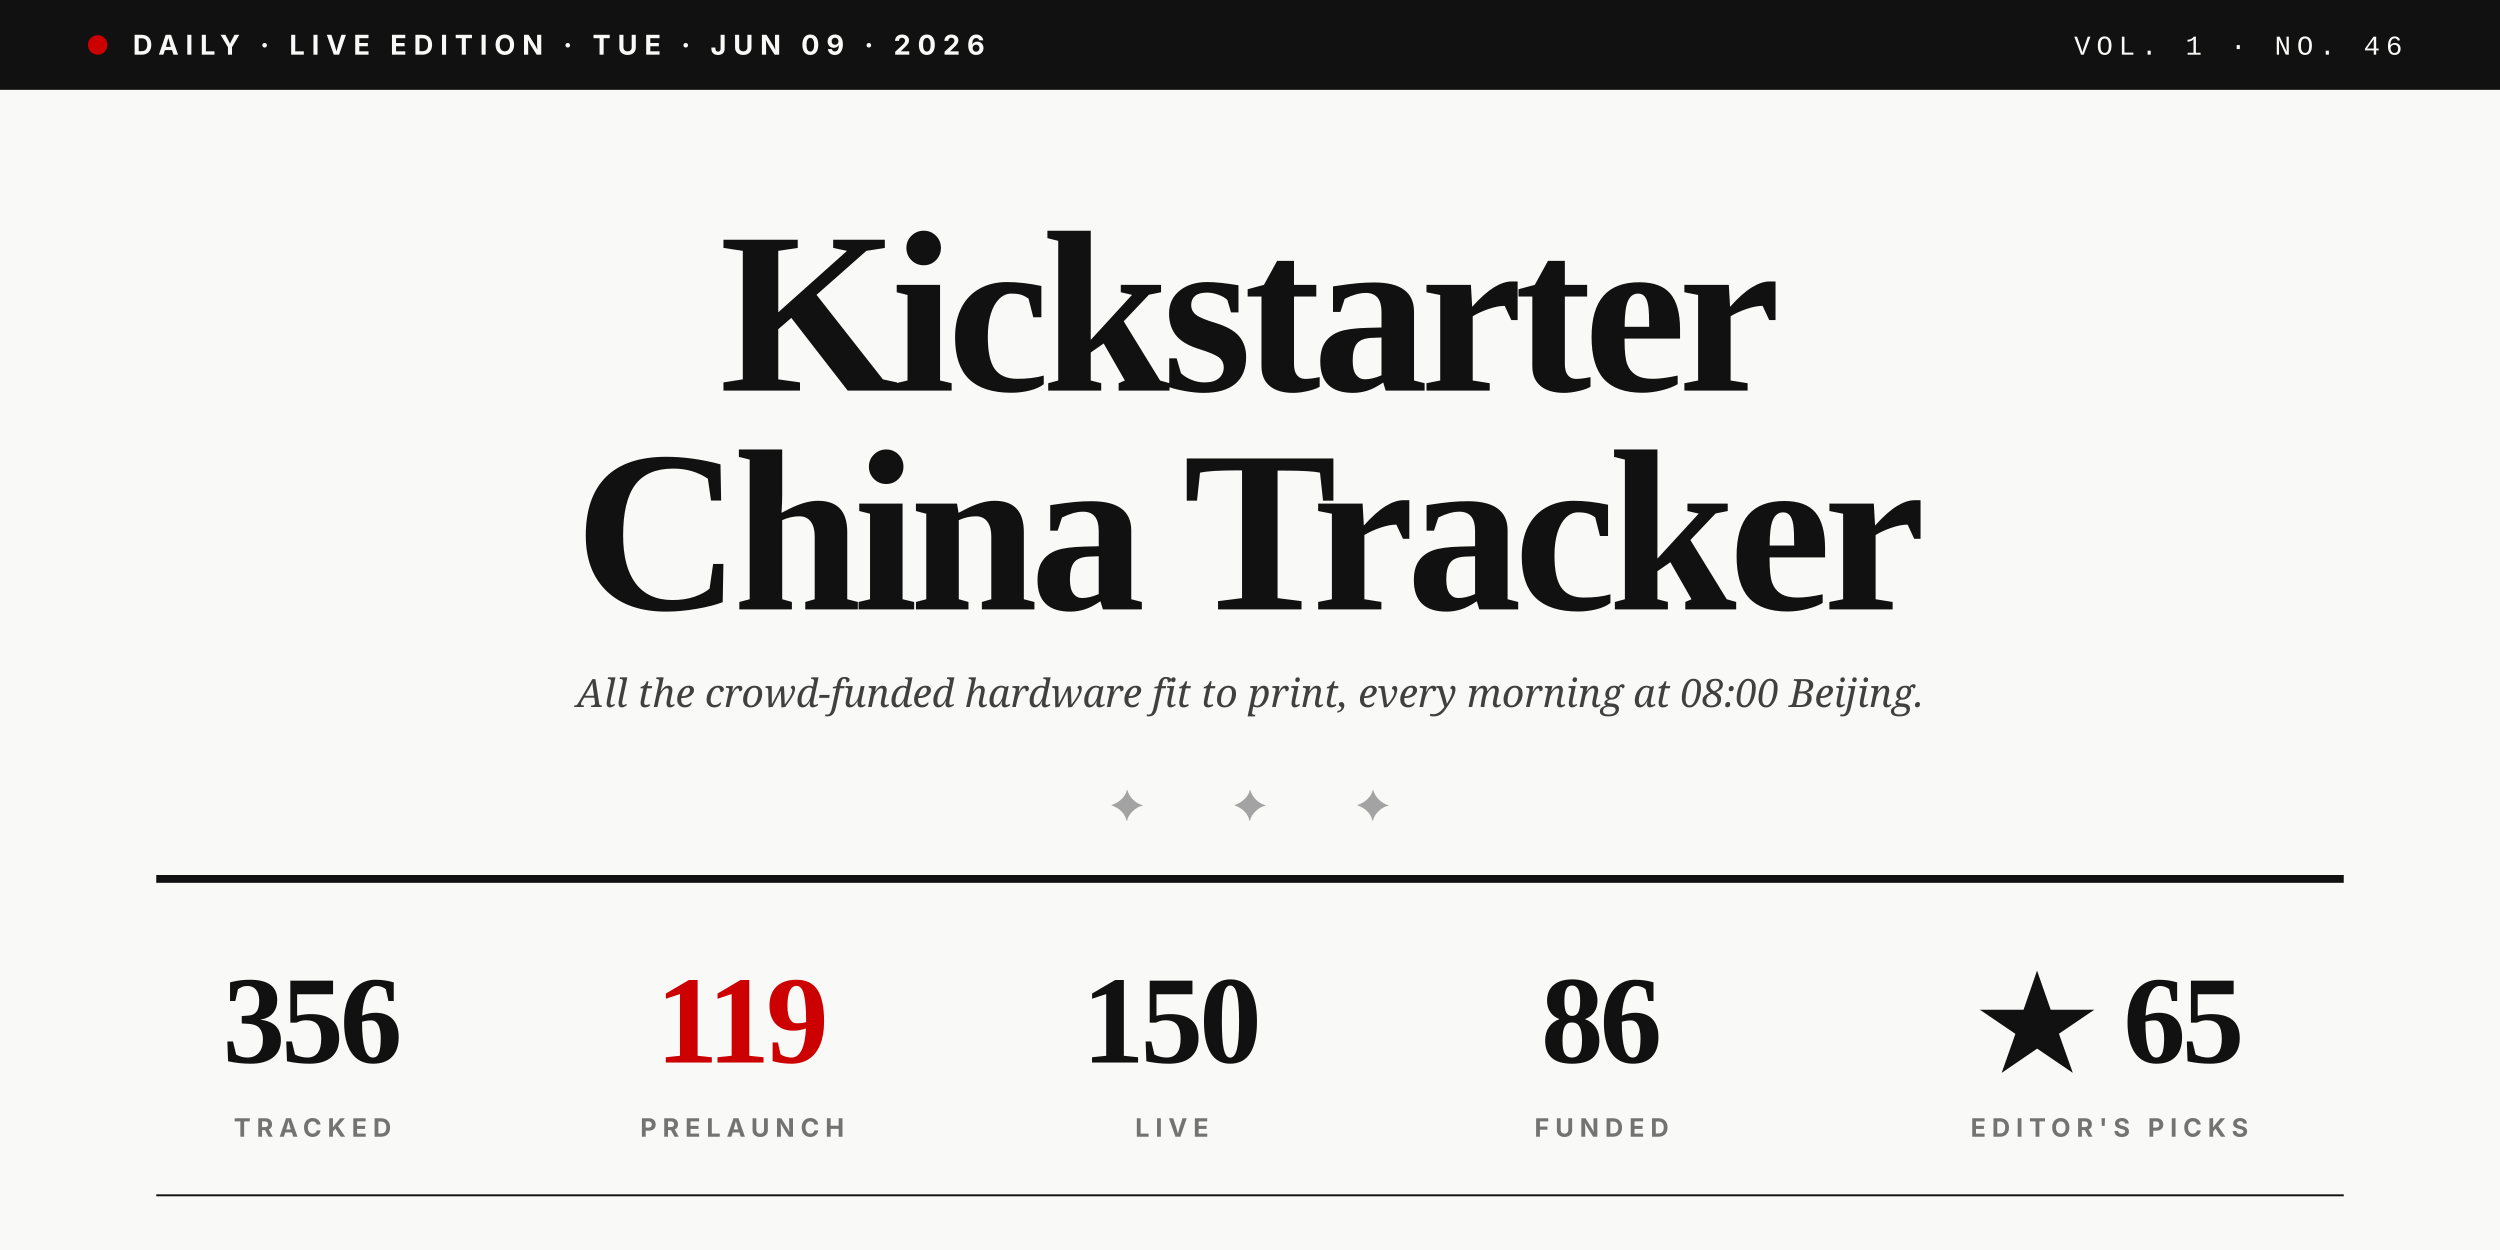
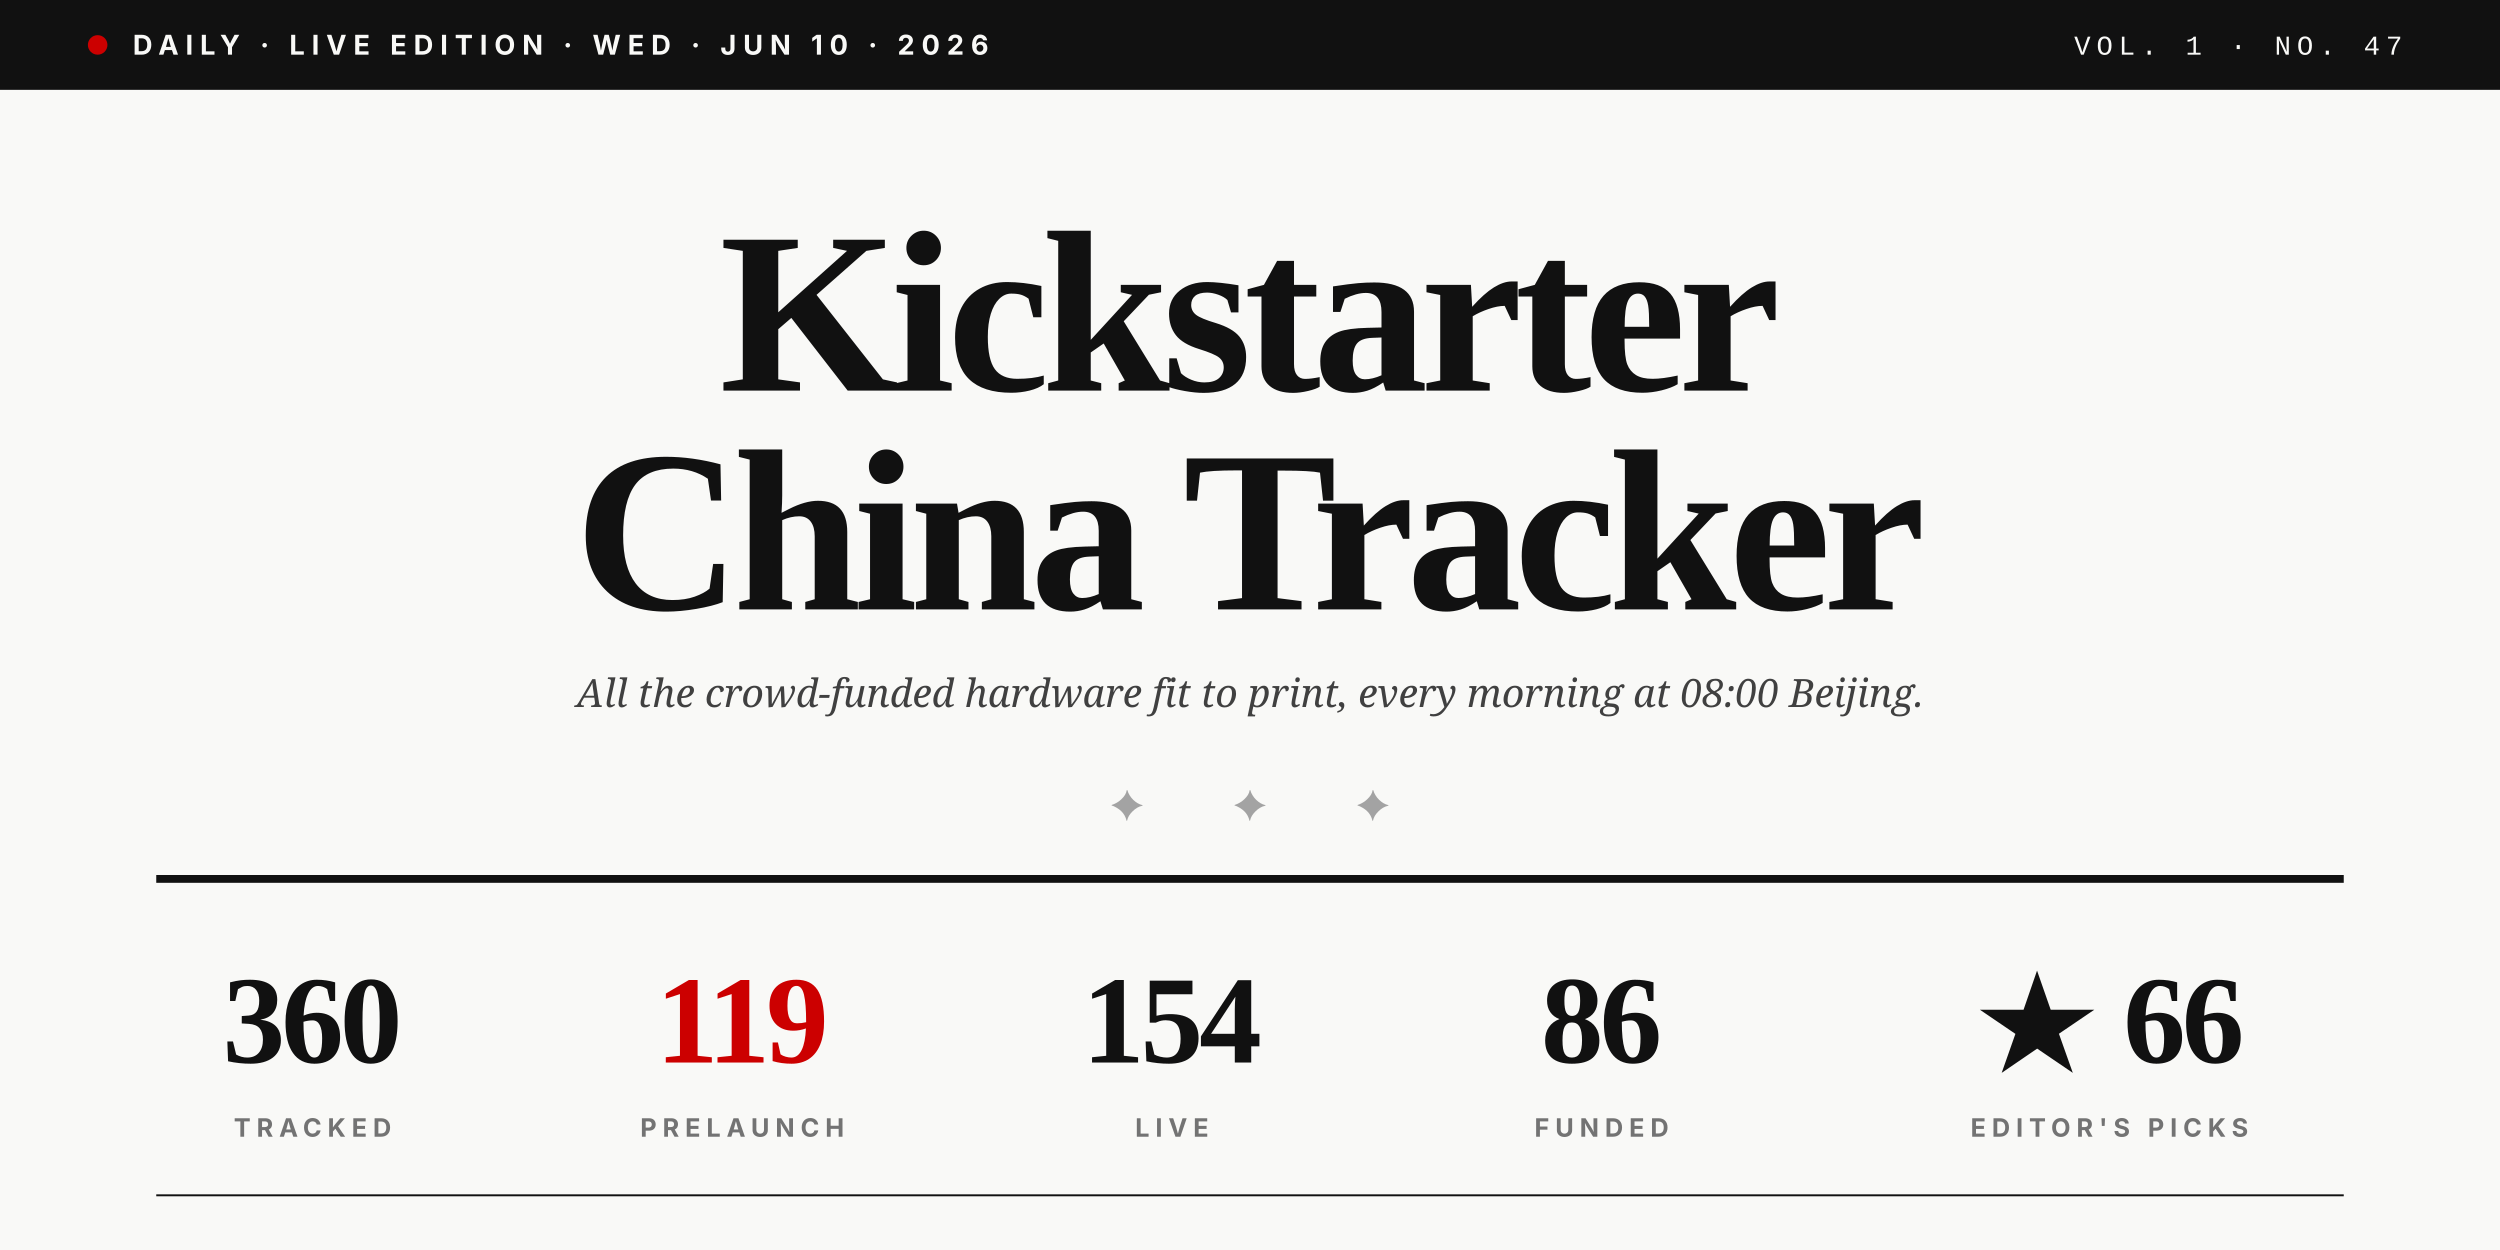
<svg xmlns="http://www.w3.org/2000/svg" viewBox="0 0 1280 640" role="img">
  <rect width="1280" height="640" fill="#F9F9F7" />
  <rect x="0" y="0" width="1280" height="46" fill="#111111" />
  <circle cx="50" cy="23" r="5" fill="#CC0000" />
-   <text x="68" y="28" font-family="Inter, Helvetica, sans-serif" font-size="14" font-weight="700" fill="#F9F9F7" letter-spacing="3.5">DAILY · LIVE EDITION · TUE · JUN 09 · 2026</text>
-   <text x="1230" y="28" text-anchor="end" font-family="JetBrains Mono, Courier New, monospace" font-size="14" font-weight="500" fill="#F9F9F7" letter-spacing="3">VOL. 1 · NO. 46</text>
+   <text x="68" y="28" font-family="Inter, Helvetica, sans-serif" font-size="14" font-weight="700" fill="#F9F9F7" letter-spacing="3.5">DAILY · LIVE EDITION · WED · JUN 10 · 2026</text>
+   <text x="1230" y="28" text-anchor="end" font-family="JetBrains Mono, Courier New, monospace" font-size="14" font-weight="500" fill="#F9F9F7" letter-spacing="3">VOL. 1 · NO. 47</text>
  <text x="640" y="200" text-anchor="middle" font-family="Playfair Display, Times New Roman, serif" font-size="118" font-weight="900" fill="#111111" letter-spacing="-4">Kickstarter</text>
  <text x="640" y="312" text-anchor="middle" font-family="Playfair Display, Times New Roman, serif" font-size="118" font-weight="900" fill="#111111" letter-spacing="-4">China Tracker</text>
  <text x="640" y="362" text-anchor="middle" font-family="Lora, Georgia, serif" font-size="20" font-style="italic" fill="#404040">All the crowd-funded hardware fit to print, every morning at 08:00 Beijing.</text>
  <text x="640" y="420" text-anchor="middle" font-family="Playfair Display, Times New Roman, serif" font-size="22" fill="#A3A3A3" letter-spacing="20">✦  ✦  ✦</text>
  <line x1="80" y1="450" x2="1200" y2="450" stroke="#111111" stroke-width="4" />
-   <text x="160" y="544" text-anchor="middle" font-family="Playfair Display, Times New Roman, serif" font-size="64" font-weight="900" fill="#111111" letter-spacing="-2">356</text>
+   <text x="160" y="544" text-anchor="middle" font-family="Playfair Display, Times New Roman, serif" font-size="64" font-weight="900" fill="#111111" letter-spacing="-2">360</text>
  <text x="160" y="582" text-anchor="middle" font-family="Inter, Helvetica, sans-serif" font-size="13" font-weight="700" fill="#737373" letter-spacing="3">TRACKED</text>
  <text x="380" y="544" text-anchor="middle" font-family="Playfair Display, Times New Roman, serif" font-size="64" font-weight="900" fill="#CC0000" letter-spacing="-2">119</text>
  <text x="380" y="582" text-anchor="middle" font-family="Inter, Helvetica, sans-serif" font-size="13" font-weight="700" fill="#737373" letter-spacing="3">PRELAUNCH</text>
-   <text x="600" y="544" text-anchor="middle" font-family="Playfair Display, Times New Roman, serif" font-size="64" font-weight="900" fill="#111111" letter-spacing="-2">150</text>
+   <text x="600" y="544" text-anchor="middle" font-family="Playfair Display, Times New Roman, serif" font-size="64" font-weight="900" fill="#111111" letter-spacing="-2">154</text>
  <text x="600" y="582" text-anchor="middle" font-family="Inter, Helvetica, sans-serif" font-size="13" font-weight="700" fill="#737373" letter-spacing="3">LIVE</text>
  <text x="820" y="544" text-anchor="middle" font-family="Playfair Display, Times New Roman, serif" font-size="64" font-weight="900" fill="#111111" letter-spacing="-2">86</text>
  <text x="820" y="582" text-anchor="middle" font-family="Inter, Helvetica, sans-serif" font-size="13" font-weight="700" fill="#737373" letter-spacing="3">FUNDED</text>
-   <text x="1080" y="544" text-anchor="middle" font-family="Playfair Display, Times New Roman, serif" font-size="64" font-weight="900" fill="#111111" letter-spacing="-2">★ 65</text>
+   <text x="1080" y="544" text-anchor="middle" font-family="Playfair Display, Times New Roman, serif" font-size="64" font-weight="900" fill="#111111" letter-spacing="-2">★ 66</text>
  <text x="1080" y="582" text-anchor="middle" font-family="Inter, Helvetica, sans-serif" font-size="13" font-weight="700" fill="#737373" letter-spacing="3">EDITOR'S PICKS</text>
  <line x1="80" y1="612" x2="1200" y2="612" stroke="#111111" stroke-width="1" />
</svg>
